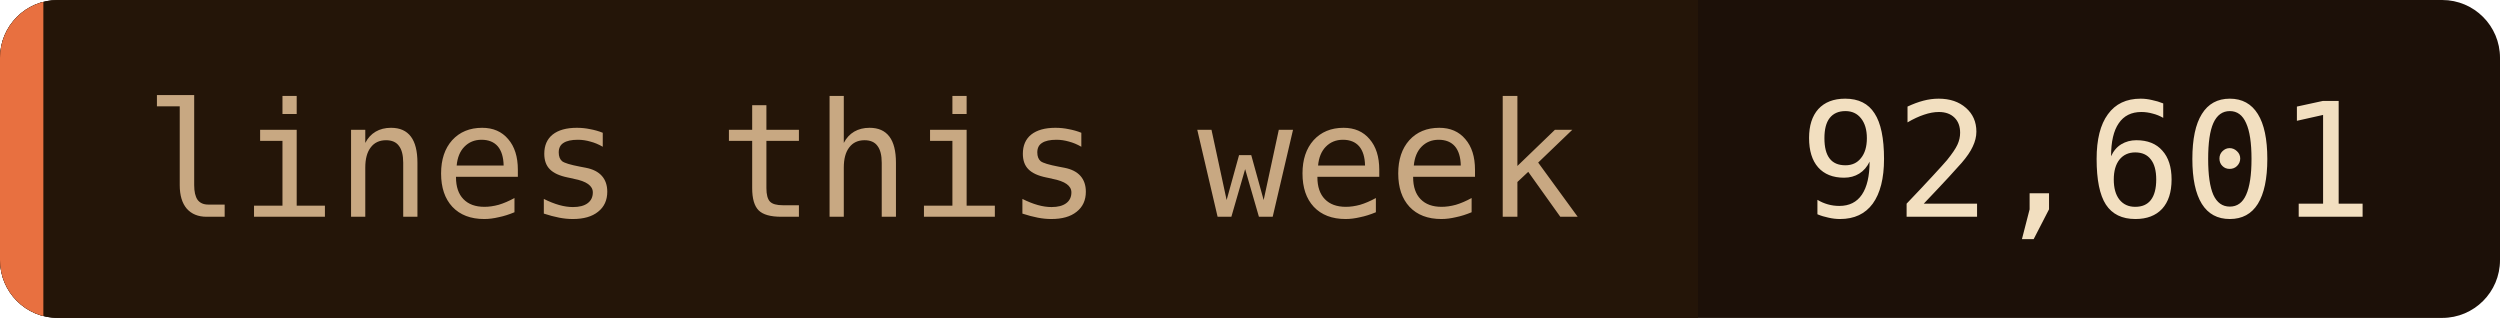
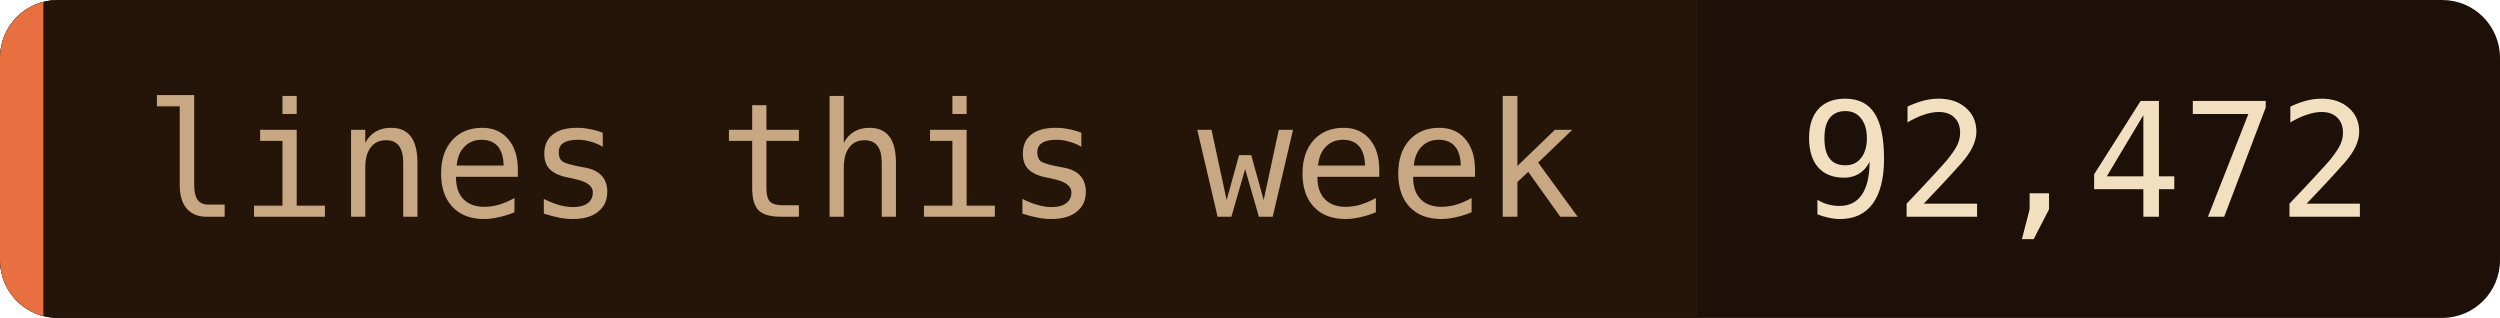
- <svg xmlns="http://www.w3.org/2000/svg" width="173" height="22" role="img" aria-label="lines this week: 92,601">
+ <svg xmlns="http://www.w3.org/2000/svg" width="173" height="22" role="img" aria-label="lines this week: 92,472">
  <clipPath id="c">
    <rect width="173" height="22" rx="4" />
  </clipPath>
  <g clip-path="url(#c)">
    <rect width="173" height="22" fill="#1c1008" />
    <rect width="117.5" height="22" fill="#241508" />
    <rect width="3" height="22" fill="#e87040" />
  </g>
  <g font-family="'JetBrains Mono', 'Fira Code', ui-monospace, SFMono-Regular, Menlo, monospace" font-size="11">
    <text x="10" y="15" fill="#c8a882">lines this week</text>
-     <text x="124.5" y="15" fill="#f2dfc0">92,601</text>
+     <text x="124.5" y="15" fill="#f2dfc0">92,472</text>
  </g>
</svg>
